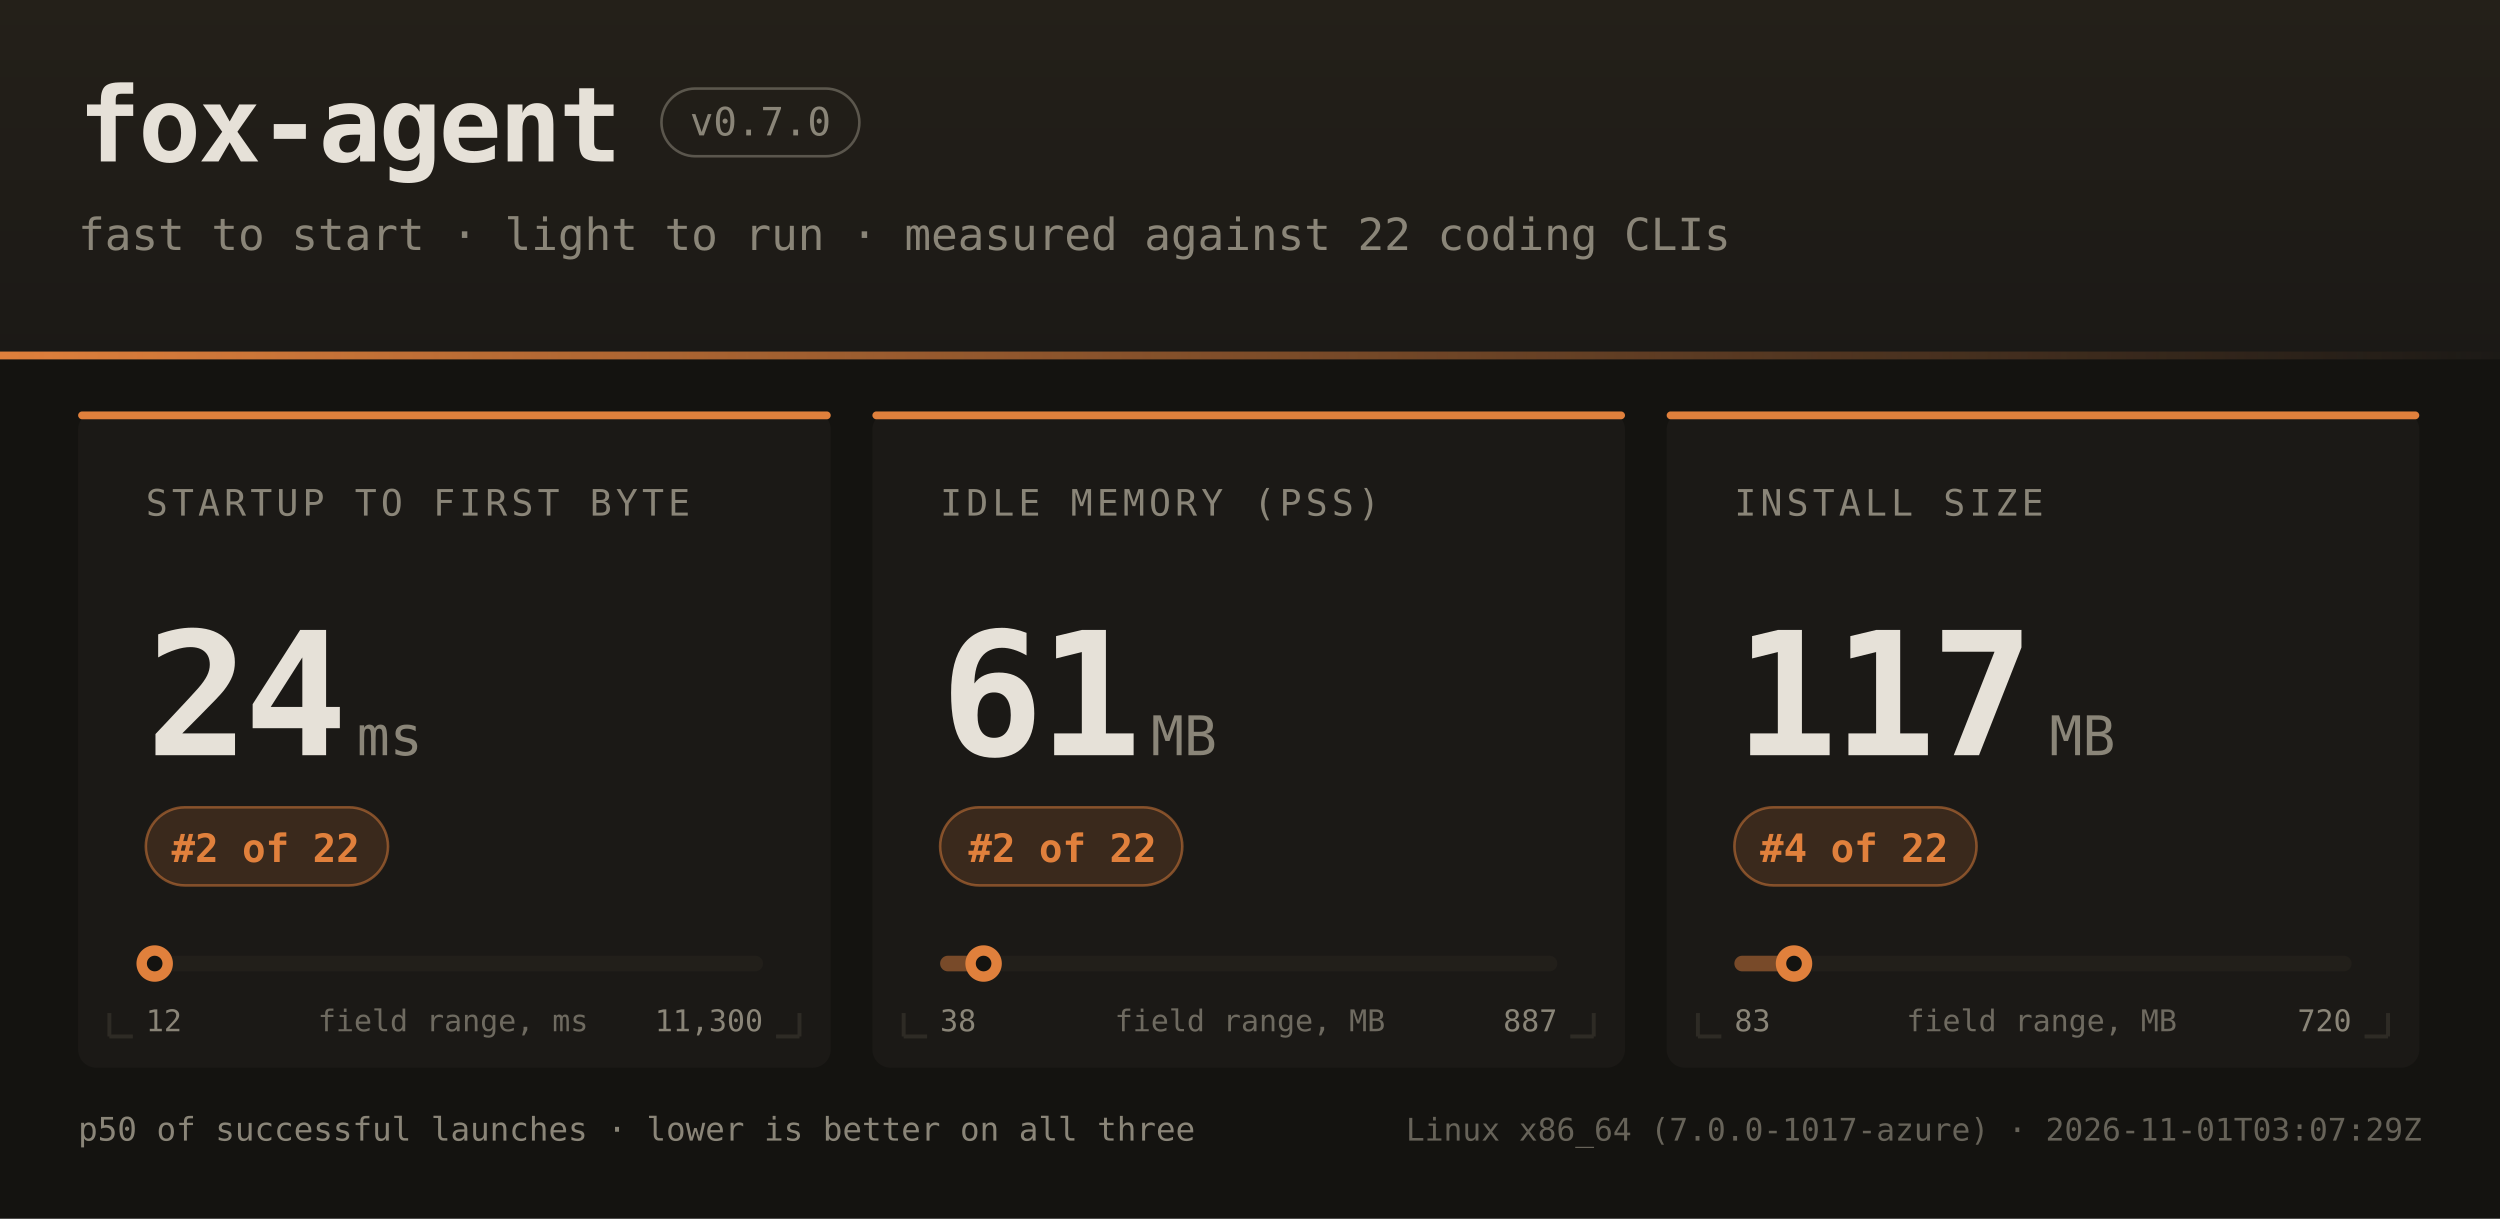
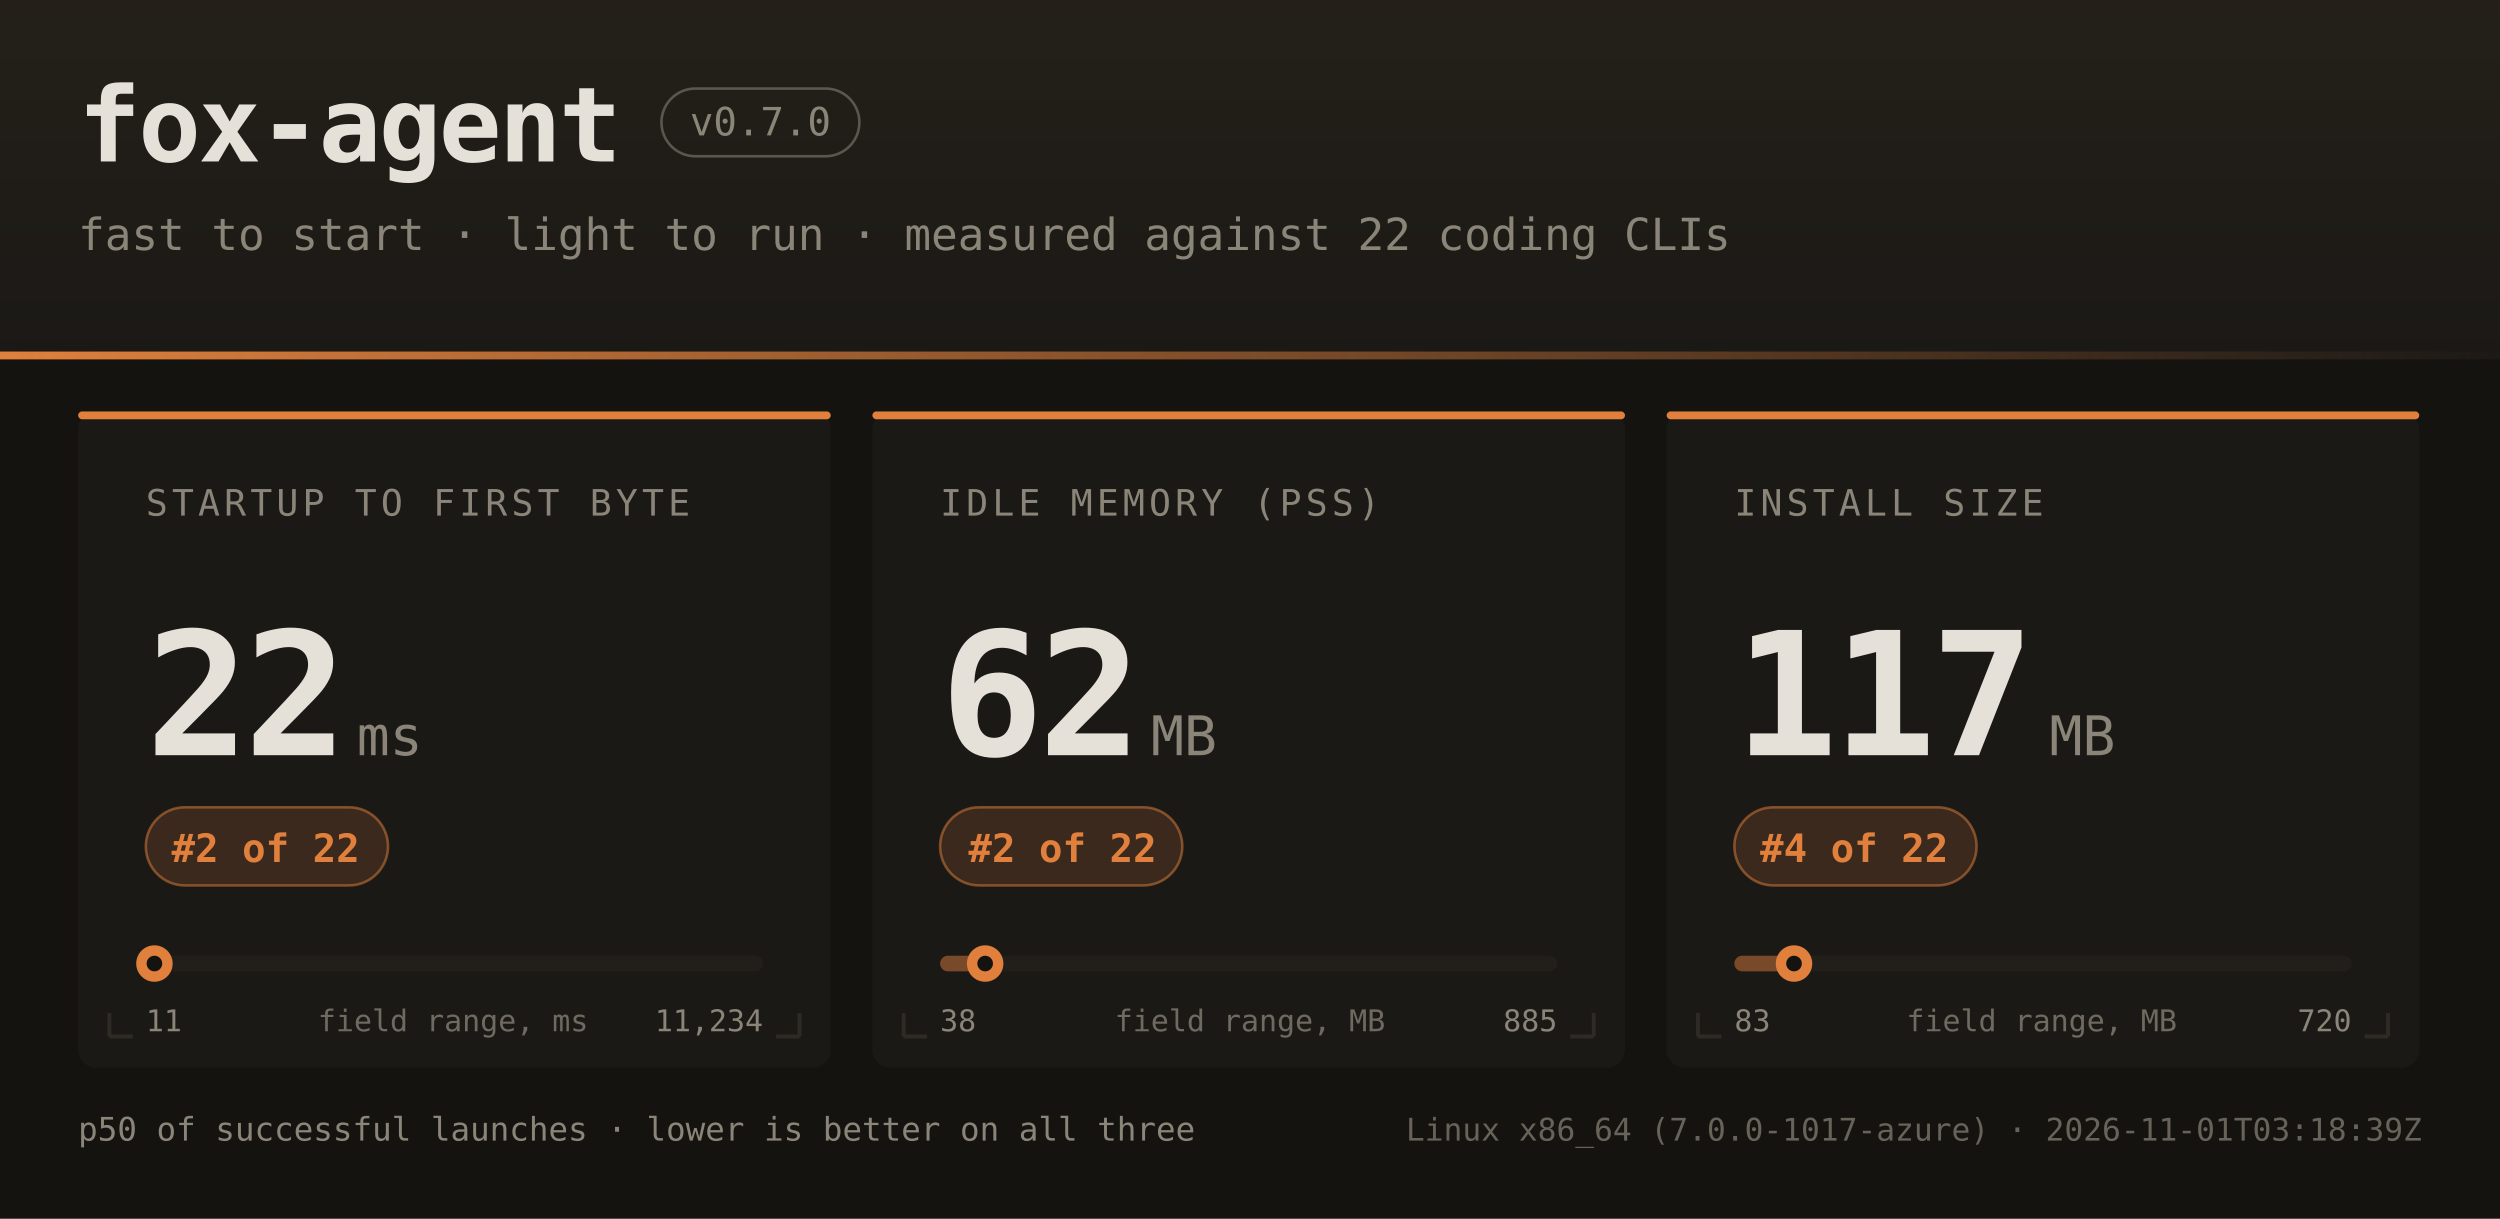
<svg xmlns="http://www.w3.org/2000/svg" width="960" height="468" font-family="ui-monospace,SFMono-Regular,JetBrains Mono,Menlo,Consolas,monospace">
  <defs>
    <linearGradient id="hdr" x1="0" y1="0" x2="0" y2="1">
      <stop offset="0" stop-color="#242019" />
      <stop offset="1" stop-color="#1b1916" />
    </linearGradient>
    <linearGradient id="rule" x1="0" y1="0" x2="1" y2="0">
      <stop offset="0" stop-color="#e0803c" />
      <stop offset="1" stop-color="#e0803c" stop-opacity="0" />
    </linearGradient>
  </defs>
  <rect width="960" height="468" fill="#141310" />
  <rect width="960" height="138" fill="url(#hdr)" />
  <rect x="0" y="135" width="960" height="3" fill="url(#rule)" />
  <text x="30" y="62" fill="#e6e1d8" font-size="40" font-weight="bold" letter-spacing="-1">fox-agent</text>
  <rect x="254" y="34" width="76" height="26" rx="13" fill="none" stroke="#8a8578" stroke-opacity="0.55" />
  <text x="292" y="52" text-anchor="middle" fill="#8a8578" font-size="15">v0.7.0</text>
  <text x="30" y="96" fill="#8a8578" font-size="17">fast to start · light to run · measured against 22 coding CLIs</text>
  <rect x="30" y="158" width="289" height="252" rx="7" fill="#1b1916" />
  <rect x="30" y="158" width="289" height="3" rx="1.5" fill="#e0803c" />
  <path d="M 42 398 h 9 M 42 398 v -9" stroke="#2e2b25" stroke-width="1.5" fill="none" />
  <path d="M 307 398 h -9 M 307 398 v -9" stroke="#2e2b25" stroke-width="1.5" fill="none" />
  <text x="56" y="198" fill="#8a8578" font-size="14" letter-spacing="1.6">STARTUP TO FIRST BYTE</text>
-   <text x="56" y="290" fill="#e6e1d8" font-size="66" font-weight="bold" letter-spacing="-2">24</text>
+   <text x="56" y="290" fill="#e6e1d8" font-size="66" font-weight="bold" letter-spacing="-2">22</text>
  <text x="137" y="290" fill="#8a8578" font-size="21">ms</text>
  <rect x="56" y="310" width="93" height="30" rx="15" fill="#e0803c" fill-opacity="0.16" stroke="#e0803c" stroke-opacity="0.5" />
  <text x="102" y="331" text-anchor="middle" fill="#e0803c" font-size="15" font-weight="bold">#2 of 22</text>
  <rect x="56" y="367" width="237" height="6" rx="3" fill="#221f1a" />
  <rect x="56" y="367" width="3" height="6" rx="3" fill="#e0803c" fill-opacity="0.45" />
-   <circle cx="59.4" cy="370" r="7" fill="#e0803c" />
-   <circle cx="59.4" cy="370" r="3" fill="#141310" />
-   <text x="56" y="396" fill="#8a8578" font-size="11.5">12</text>
-   <text x="293" y="396" text-anchor="end" fill="#8a8578" font-size="11.5">11,300</text>
+   <circle cx="59.3" cy="370" r="7" fill="#e0803c" />
+   <circle cx="59.3" cy="370" r="3" fill="#141310" />
+   <text x="56" y="396" fill="#8a8578" font-size="11.5">11</text>
+   <text x="293" y="396" text-anchor="end" fill="#8a8578" font-size="11.5">11,234</text>
  <text x="174" y="396" text-anchor="middle" fill="#8a8578" font-size="11.5" opacity="0.75">field range, ms</text>
  <rect x="335" y="158" width="289" height="252" rx="7" fill="#1b1916" />
  <rect x="335" y="158" width="289" height="3" rx="1.5" fill="#e0803c" />
  <path d="M 347 398 h 9 M 347 398 v -9" stroke="#2e2b25" stroke-width="1.5" fill="none" />
  <path d="M 612 398 h -9 M 612 398 v -9" stroke="#2e2b25" stroke-width="1.5" fill="none" />
  <text x="361" y="198" fill="#8a8578" font-size="14" letter-spacing="1.6">IDLE MEMORY (PSS)</text>
-   <text x="361" y="290" fill="#e6e1d8" font-size="66" font-weight="bold" letter-spacing="-2">61</text>
+   <text x="361" y="290" fill="#e6e1d8" font-size="66" font-weight="bold" letter-spacing="-2">62</text>
  <text x="442" y="290" fill="#8a8578" font-size="21">MB</text>
  <rect x="361" y="310" width="93" height="30" rx="15" fill="#e0803c" fill-opacity="0.16" stroke="#e0803c" stroke-opacity="0.5" />
  <text x="408" y="331" text-anchor="middle" fill="#e0803c" font-size="15" font-weight="bold">#2 of 22</text>
  <rect x="361" y="367" width="237" height="6" rx="3" fill="#221f1a" />
  <rect x="361" y="367" width="17" height="6" rx="3" fill="#e0803c" fill-opacity="0.45" />
-   <circle cx="377.7" cy="370" r="7" fill="#e0803c" />
-   <circle cx="377.7" cy="370" r="3" fill="#141310" />
+   <circle cx="378.3" cy="370" r="7" fill="#e0803c" />
+   <circle cx="378.3" cy="370" r="3" fill="#141310" />
  <text x="361" y="396" fill="#8a8578" font-size="11.5">38</text>
-   <text x="598" y="396" text-anchor="end" fill="#8a8578" font-size="11.5">887</text>
+   <text x="598" y="396" text-anchor="end" fill="#8a8578" font-size="11.5">885</text>
  <text x="480" y="396" text-anchor="middle" fill="#8a8578" font-size="11.5" opacity="0.75">field range, MB</text>
  <rect x="640" y="158" width="289" height="252" rx="7" fill="#1b1916" />
  <rect x="640" y="158" width="289" height="3" rx="1.5" fill="#e0803c" />
  <path d="M 652 398 h 9 M 652 398 v -9" stroke="#2e2b25" stroke-width="1.5" fill="none" />
  <path d="M 917 398 h -9 M 917 398 v -9" stroke="#2e2b25" stroke-width="1.5" fill="none" />
  <text x="666" y="198" fill="#8a8578" font-size="14" letter-spacing="1.6">INSTALL SIZE</text>
  <text x="666" y="290" fill="#e6e1d8" font-size="66" font-weight="bold" letter-spacing="-2">117</text>
  <text x="787" y="290" fill="#8a8578" font-size="21">MB</text>
  <rect x="666" y="310" width="93" height="30" rx="15" fill="#e0803c" fill-opacity="0.16" stroke="#e0803c" stroke-opacity="0.5" />
  <text x="712" y="331" text-anchor="middle" fill="#e0803c" font-size="15" font-weight="bold">#4 of 22</text>
  <rect x="666" y="367" width="237" height="6" rx="3" fill="#221f1a" />
  <rect x="666" y="367" width="23" height="6" rx="3" fill="#e0803c" fill-opacity="0.45" />
  <circle cx="688.9" cy="370" r="7" fill="#e0803c" />
  <circle cx="688.9" cy="370" r="3" fill="#141310" />
  <text x="666" y="396" fill="#8a8578" font-size="11.5">83</text>
  <text x="903" y="396" text-anchor="end" fill="#8a8578" font-size="11.5">720</text>
  <text x="784" y="396" text-anchor="middle" fill="#8a8578" font-size="11.5" opacity="0.75">field range, MB</text>
  <text x="30" y="438" fill="#8a8578" font-size="12.5">p50 of successful launches · lower is better on all three</text>
-   <text x="930" y="438" text-anchor="end" fill="#8a8578" font-size="12" opacity="0.7">Linux x86_64 (7.0.0-1017-azure) · 2026-11-01T03:07:29Z</text>
+   <text x="930" y="438" text-anchor="end" fill="#8a8578" font-size="12" opacity="0.7">Linux x86_64 (7.0.0-1017-azure) · 2026-11-01T03:18:39Z</text>
</svg>
